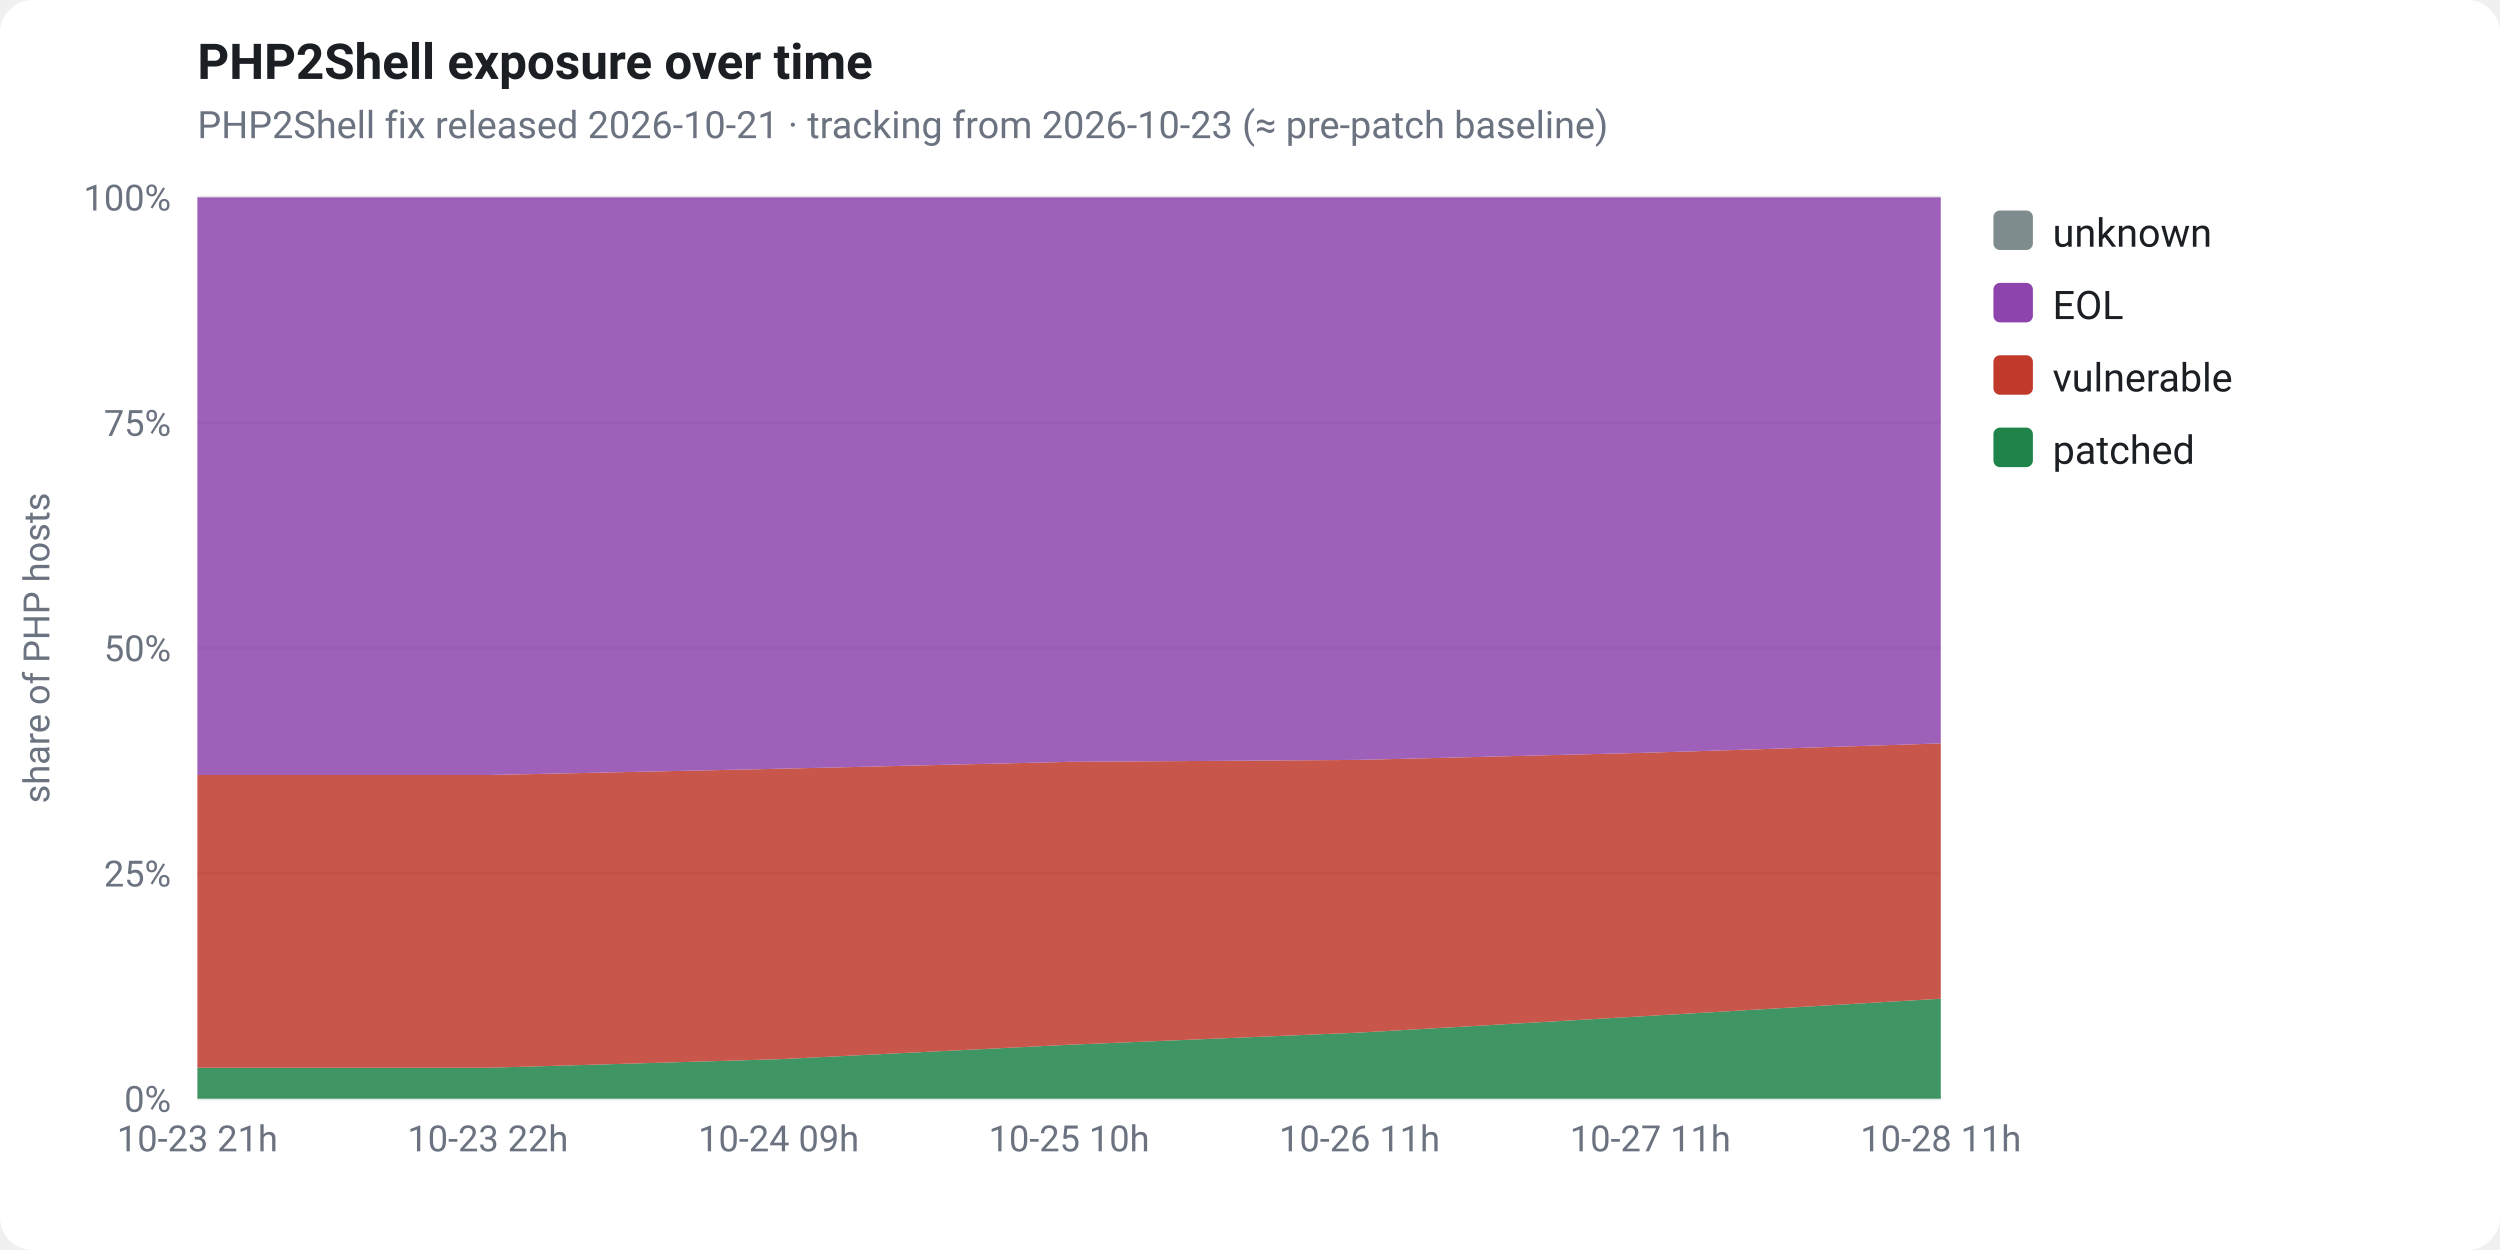
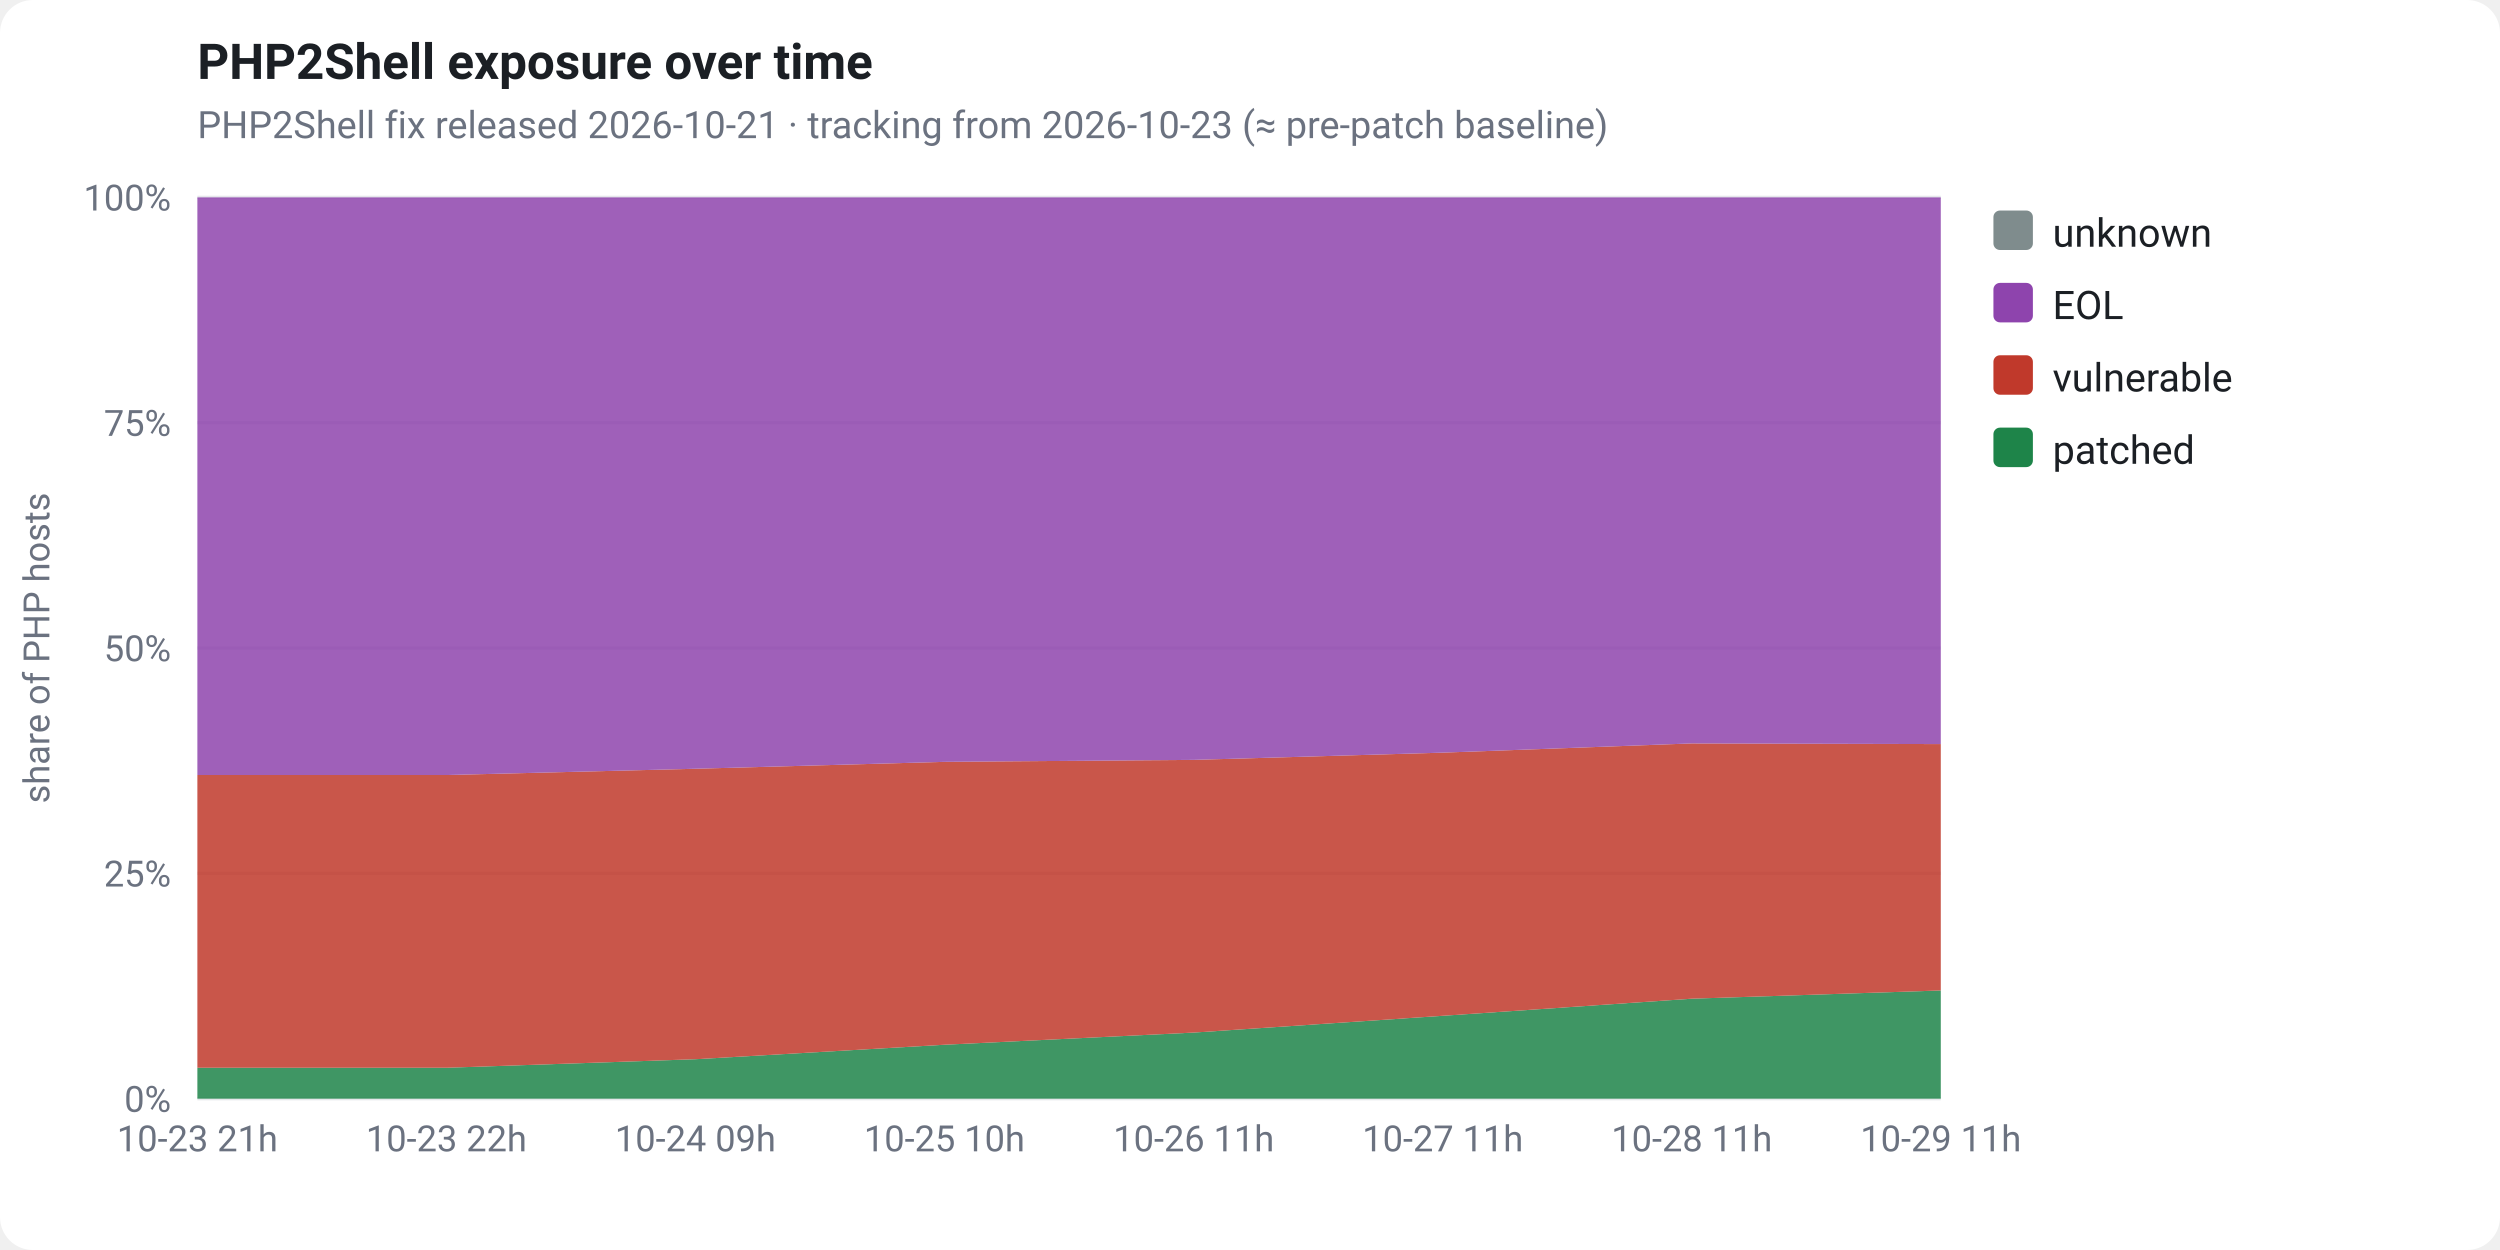
<svg xmlns="http://www.w3.org/2000/svg" viewBox="0 0 760 380" width="760" height="380" font-family="-apple-system,Segoe UI,Roboto,Helvetica,Arial,sans-serif" role="img">
  <rect x="0" y="0" width="760" height="380" fill="#ffffff" rx="10" />
  <text x="60" y="24" fill="#1b1f24" font-size="15" font-weight="700">PHP2Shell exposure over time</text>
  <text x="60" y="42" fill="#6b7280" font-size="11.5">PHP2Shell fix released 2026-10-21 · tracking from 2026-10-23 (≈ pre-patch baseline)</text>
  <line x1="60" y1="334.0" x2="590" y2="334.0" stroke="#e5e7eb" stroke-width="1" />
  <text x="52" y="338.0" fill="#6b7280" font-size="11" text-anchor="end">0%</text>
  <line x1="60" y1="265.5" x2="590" y2="265.5" stroke="#e5e7eb" stroke-width="1" />
  <text x="52" y="269.5" fill="#6b7280" font-size="11" text-anchor="end">25%</text>
  <line x1="60" y1="197.0" x2="590" y2="197.0" stroke="#e5e7eb" stroke-width="1" />
  <text x="52" y="201.0" fill="#6b7280" font-size="11" text-anchor="end">50%</text>
  <line x1="60" y1="128.5" x2="590" y2="128.5" stroke="#e5e7eb" stroke-width="1" />
  <text x="52" y="132.5" fill="#6b7280" font-size="11" text-anchor="end">75%</text>
  <line x1="60" y1="60.0" x2="590" y2="60.0" stroke="#e5e7eb" stroke-width="1" />
  <text x="52" y="64.0" fill="#6b7280" font-size="11" text-anchor="end">100%</text>
  <text x="15" y="197" fill="#6b7280" font-size="11" text-anchor="middle" transform="rotate(-90 15 197)">share of PHP hosts</text>
-   <polygon points="60.0,324.6 148.3,324.6 236.7,322.0 325.0,317.6 413.3,313.9 501.7,308.8 590.0,303.6 590.0,334.0 501.7,334.0 413.3,334.0 325.0,334.0 236.7,334.0 148.3,334.0 60.0,334.0" fill="#1e8449" fill-opacity="0.85" />
-   <polygon points="60.0,235.6 148.3,235.6 236.7,233.7 325.0,231.6 413.3,231.0 501.7,228.8 590.0,226.0 590.0,303.6 501.7,308.8 413.3,313.9 325.0,317.6 236.7,322.0 148.3,324.6 60.0,324.6" fill="#c0392b" fill-opacity="0.85" />
-   <polygon points="60.0,60.0 148.3,60.0 236.7,60.0 325.0,60.0 413.3,60.0 501.7,60.0 590.0,60.0 590.0,226.0 501.7,228.8 413.3,231.0 325.0,231.6 236.7,233.7 148.3,235.6 60.0,235.6" fill="#8e44ad" fill-opacity="0.85" />
-   <polygon points="60.0,60.0 148.3,60.0 236.7,60.0 325.0,60.0 413.3,60.0 501.7,60.0 590.0,60.0 590.0,60.0 501.7,60.0 413.3,60.0 325.0,60.0 236.7,60.0 148.3,60.0 60.0,60.0" fill="#7f8c8d" fill-opacity="0.85" />
+   <polygon points="60.0,324.6 135.7,324.6 211.4,322.0 287.1,317.6 362.9,313.9 438.6,308.8 514.3,303.6 590.0,301.1 590.0,334.0 514.3,334.0 438.6,334.0 362.9,334.0 287.1,334.0 211.4,334.0 135.7,334.0 60.0,334.0" fill="#1e8449" fill-opacity="0.85" />
+   <polygon points="60.0,235.6 135.7,235.6 211.4,233.7 287.1,231.6 362.9,231.0 438.6,228.8 514.3,226.0 590.0,226.2 590.0,301.1 514.3,303.6 438.6,308.8 362.9,313.9 287.1,317.6 211.4,322.0 135.7,324.6 60.0,324.6" fill="#c0392b" fill-opacity="0.85" />
+   <polygon points="60.0,60.0 135.7,60.0 211.4,60.0 287.1,60.0 362.9,60.0 438.6,60.0 514.3,60.0 590.0,60.0 590.0,226.2 514.3,226.0 438.6,228.8 362.9,231.0 287.1,231.6 211.4,233.7 135.7,235.6 60.0,235.6" fill="#8e44ad" fill-opacity="0.85" />
+   <polygon points="60.0,60.0 135.7,60.0 211.4,60.0 287.1,60.0 362.9,60.0 438.6,60.0 514.3,60.0 590.0,60.0 590.0,60.0 514.3,60.0 438.6,60.0 362.9,60.0 287.1,60.0 211.4,60.0 135.7,60.0 60.0,60.0" fill="#7f8c8d" fill-opacity="0.85" />
  <text x="60.0" y="350" fill="#6b7280" font-size="11" text-anchor="middle">10-23 21h</text>
-   <text x="148.3" y="350" fill="#6b7280" font-size="11" text-anchor="middle">10-23 22h</text>
-   <text x="236.7" y="350" fill="#6b7280" font-size="11" text-anchor="middle">10-24 09h</text>
-   <text x="325.0" y="350" fill="#6b7280" font-size="11" text-anchor="middle">10-25 10h</text>
-   <text x="413.3" y="350" fill="#6b7280" font-size="11" text-anchor="middle">10-26 11h</text>
-   <text x="501.7" y="350" fill="#6b7280" font-size="11" text-anchor="middle">10-27 11h</text>
-   <text x="590.0" y="350" fill="#6b7280" font-size="11" text-anchor="middle">10-28 11h</text>
+   <text x="135.7" y="350" fill="#6b7280" font-size="11" text-anchor="middle">10-23 22h</text>
+   <text x="211.4" y="350" fill="#6b7280" font-size="11" text-anchor="middle">10-24 09h</text>
+   <text x="287.1" y="350" fill="#6b7280" font-size="11" text-anchor="middle">10-25 10h</text>
+   <text x="362.9" y="350" fill="#6b7280" font-size="11" text-anchor="middle">10-26 11h</text>
+   <text x="438.6" y="350" fill="#6b7280" font-size="11" text-anchor="middle">10-27 11h</text>
+   <text x="514.3" y="350" fill="#6b7280" font-size="11" text-anchor="middle">10-28 11h</text>
+   <text x="590.0" y="350" fill="#6b7280" font-size="11" text-anchor="middle">10-29 11h</text>
  <rect x="606" y="64" width="12" height="12" rx="2" fill="#7f8c8d" />
  <text x="624" y="75" fill="#1b1f24" font-size="12">unknown</text>
  <rect x="606" y="86" width="12" height="12" rx="2" fill="#8e44ad" />
  <text x="624" y="97" fill="#1b1f24" font-size="12">EOL</text>
  <rect x="606" y="108" width="12" height="12" rx="2" fill="#c0392b" />
  <text x="624" y="119" fill="#1b1f24" font-size="12">vulnerable</text>
  <rect x="606" y="130" width="12" height="12" rx="2" fill="#1e8449" />
  <text x="624" y="141" fill="#1b1f24" font-size="12">patched</text>
</svg>
